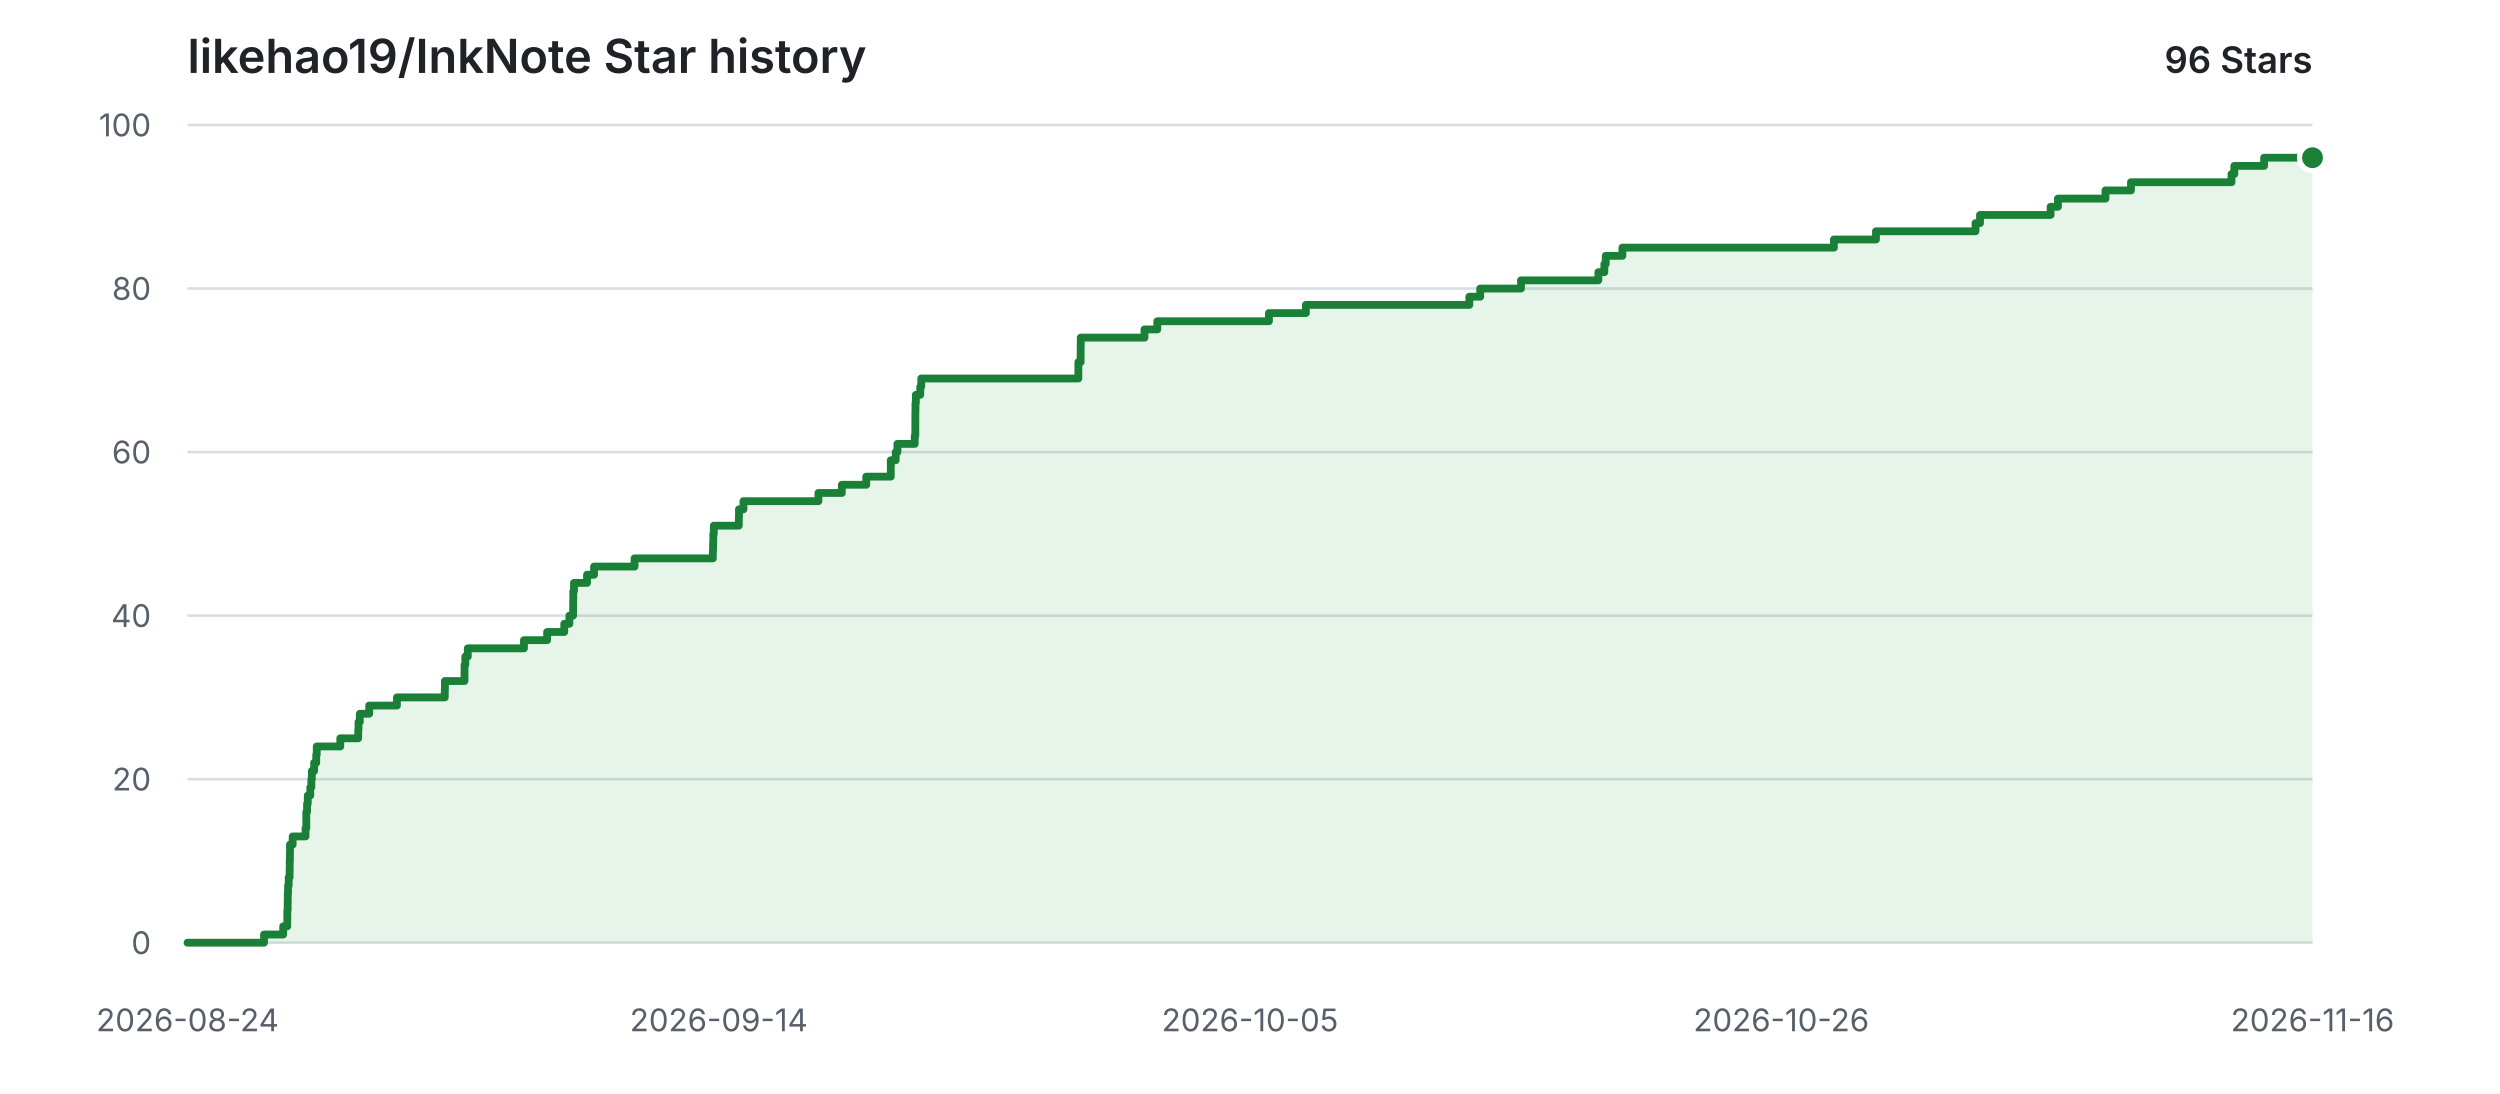
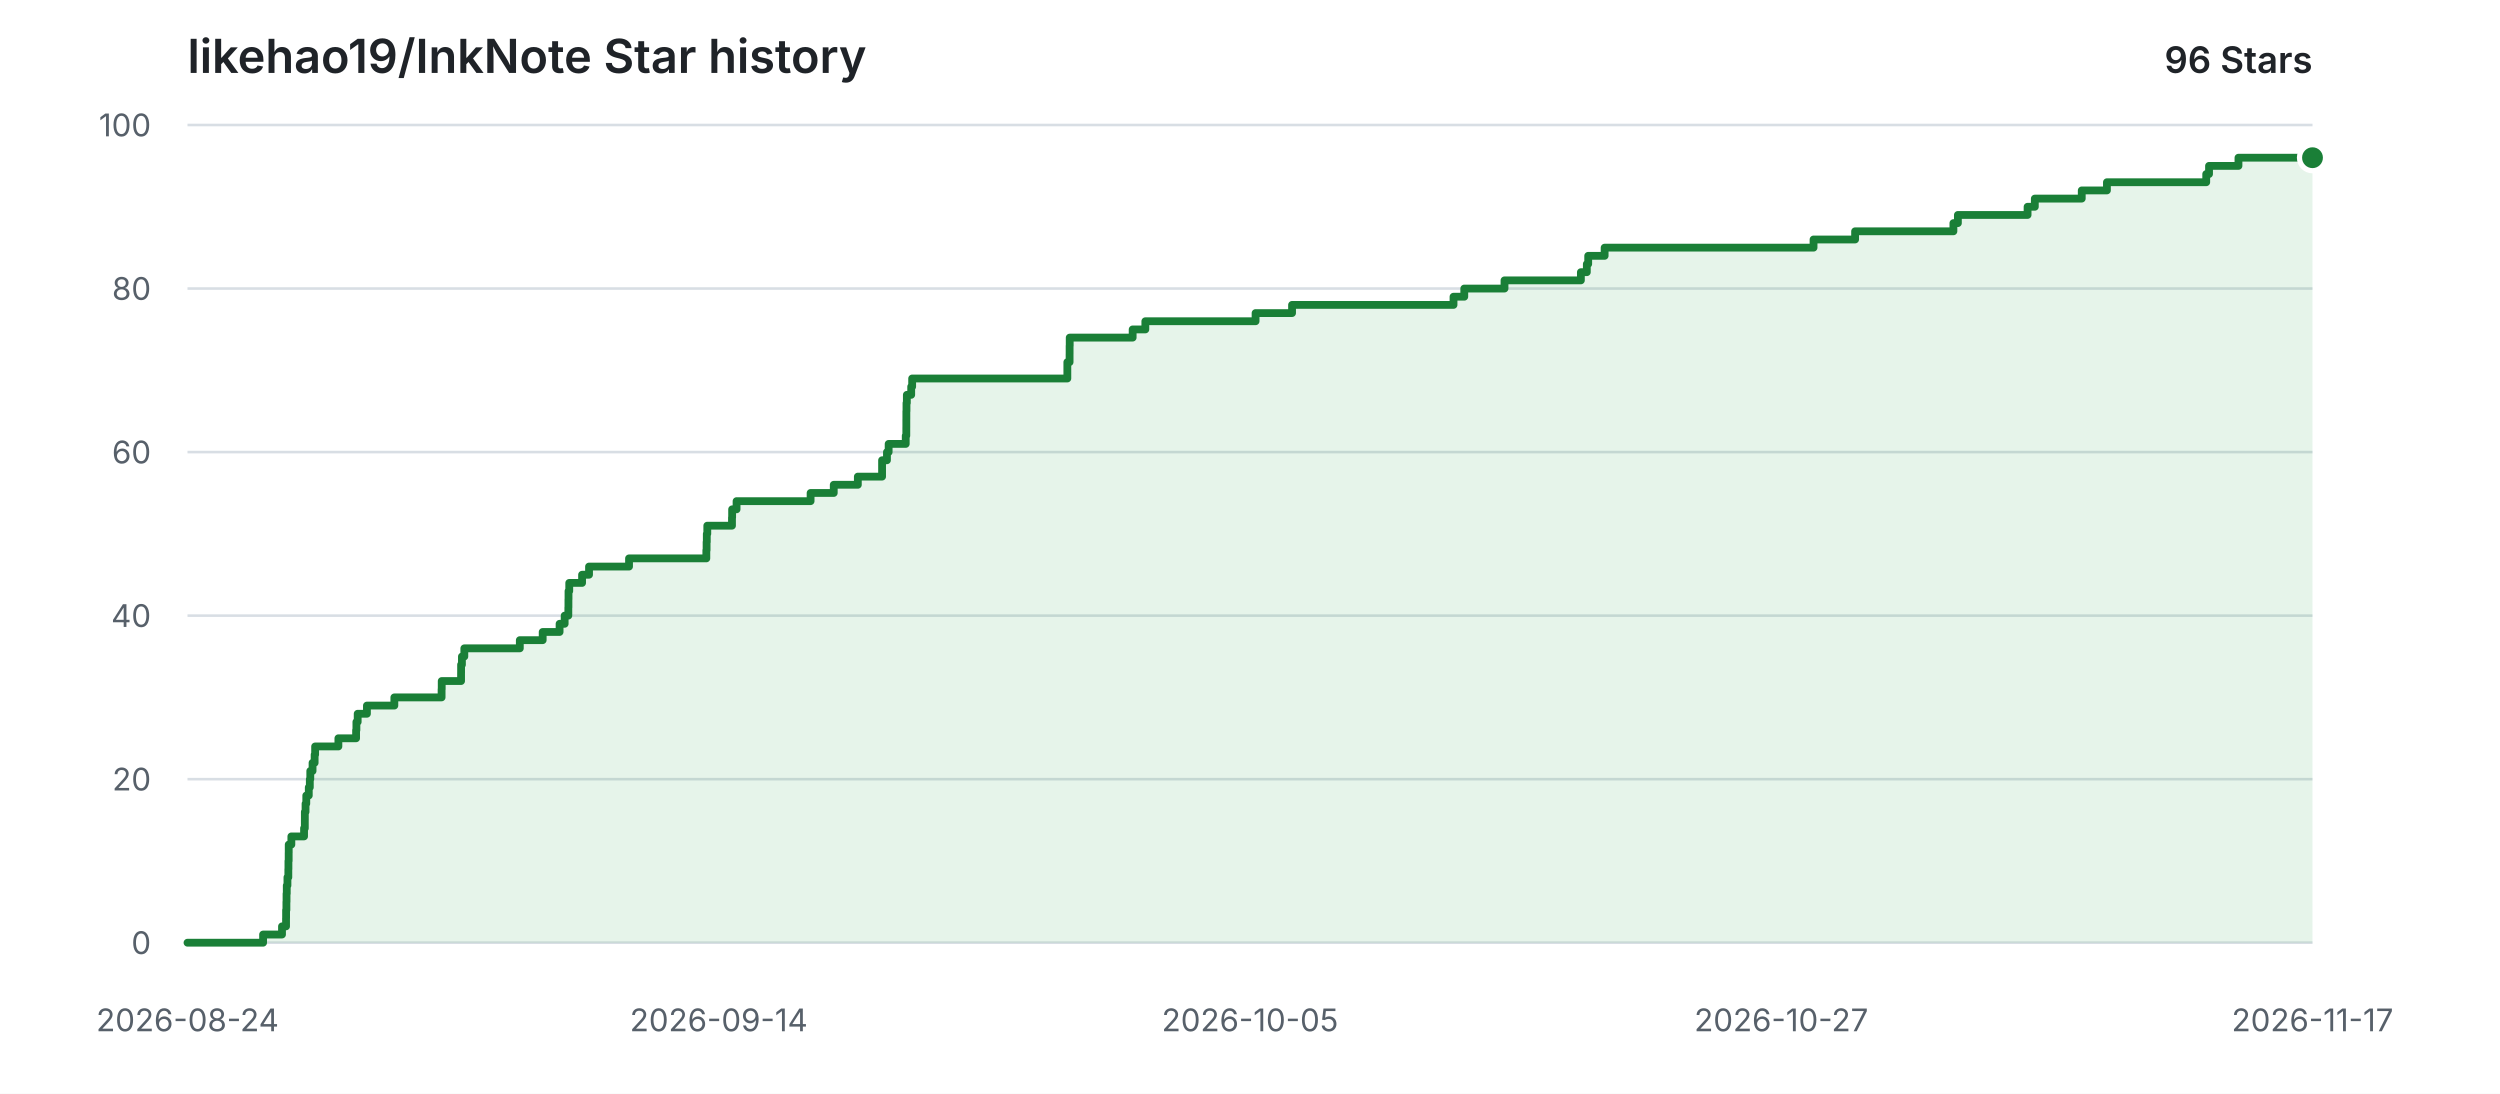
<svg xmlns="http://www.w3.org/2000/svg" width="960" height="420" viewBox="0 0 960 420" role="img" aria-labelledby="title description">
  <style>
    .background { fill: #ffffff; }
    .grid { stroke: #d8dee4; stroke-width: 1; }
    .label { fill: #57606a; font: 12px -apple-system, BlinkMacSystemFont, "Segoe UI", sans-serif; }
    .heading { fill: #1f2328; font: 600 18px -apple-system, BlinkMacSystemFont, "Segoe UI", sans-serif; }
    .count { fill: #1f2328; font: 600 14px -apple-system, BlinkMacSystemFont, "Segoe UI", sans-serif; }
    .area { fill: #2da44e; opacity: 0.12; }
    .line { fill: none; stroke: #1a7f37; stroke-width: 3; stroke-linecap: round; stroke-linejoin: round; }
    .point { fill: #1a7f37; stroke: #ffffff; stroke-width: 2; }
    @media (prefers-color-scheme: dark) {
      .background { fill: #0d1117; }
      .grid { stroke: #30363d; }
      .label { fill: #8b949e; }
      .heading, .count { fill: #e6edf3; }
      .area { fill: #3fb950; opacity: 0.14; }
      .line { stroke: #3fb950; }
      .point { fill: #3fb950; stroke: #0d1117; }
    }
  </style>
  <rect class="background" width="960" height="420" />
  <text class="heading" x="72" y="28">likehao19/InkNote Star history</text>
  <text class="count" x="888" y="28" text-anchor="end">96 Stars</text>
  <line class="grid" x1="72" y1="362.00" x2="888" y2="362.00" />
  <text class="label" x="58" y="362.00" text-anchor="end" dominant-baseline="middle">0</text>
  <line class="grid" x1="72" y1="299.20" x2="888" y2="299.20" />
  <text class="label" x="58" y="299.20" text-anchor="end" dominant-baseline="middle">20</text>
  <line class="grid" x1="72" y1="236.40" x2="888" y2="236.40" />
  <text class="label" x="58" y="236.40" text-anchor="end" dominant-baseline="middle">40</text>
  <line class="grid" x1="72" y1="173.60" x2="888" y2="173.60" />
  <text class="label" x="58" y="173.60" text-anchor="end" dominant-baseline="middle">60</text>
  <line class="grid" x1="72" y1="110.80" x2="888" y2="110.80" />
  <text class="label" x="58" y="110.80" text-anchor="end" dominant-baseline="middle">80</text>
  <line class="grid" x1="72" y1="48.00" x2="888" y2="48.00" />
  <text class="label" x="58" y="48.00" text-anchor="end" dominant-baseline="middle">100</text>
  <text class="label" x="72.00" y="396" text-anchor="middle">2026-08-24</text>
  <text class="label" x="276.00" y="396" text-anchor="middle">2026-09-14</text>
  <text class="label" x="480.00" y="396" text-anchor="middle">2026-10-05</text>
-   <text class="label" x="684.00" y="396" text-anchor="middle">2026-10-26</text>
-   <text class="label" x="888.00" y="396" text-anchor="middle">2026-11-16</text>
-   <path class="area" d="M 72.00 362.00 H 101.39 V 358.86 H 108.74 V 355.72 H 110.31 V 352.58 H 110.33 V 349.44 H 110.46 V 346.30 H 110.50 V 343.16 H 110.60 V 340.02 H 110.86 V 336.88 H 111.21 V 333.74 H 111.25 V 330.60 H 111.33 V 327.46 H 111.36 V 324.32 H 112.38 V 321.18 H 117.32 V 318.04 H 117.61 V 314.90 H 117.63 V 311.76 H 117.90 V 308.62 H 118.18 V 305.48 H 119.15 V 302.34 H 119.56 V 299.20 H 119.74 V 296.06 H 120.62 V 292.92 H 121.43 V 289.78 H 121.62 V 286.64 H 130.67 V 283.50 H 137.55 V 280.36 H 137.67 V 277.22 H 138.17 V 274.08 H 141.77 V 270.94 H 152.42 V 267.80 H 170.79 V 264.66 H 170.85 V 261.52 H 178.36 V 258.38 H 178.38 V 255.24 H 178.69 V 252.10 H 179.63 V 248.96 H 201.20 V 245.82 H 210.10 V 242.68 H 216.67 V 239.54 H 218.64 V 236.40 H 220.07 V 233.26 H 220.11 V 230.12 H 220.14 V 226.98 H 220.42 V 223.84 H 225.42 V 220.70 H 228.12 V 217.56 H 243.67 V 214.42 H 273.73 V 211.28 H 273.83 V 208.14 H 273.91 V 205.00 H 274.10 V 201.86 H 283.70 V 198.72 H 283.76 V 195.58 H 285.48 V 192.44 H 314.27 V 189.30 H 323.27 V 186.16 H 332.64 V 183.02 H 342.06 V 179.88 H 342.06 V 176.74 H 343.95 V 173.60 H 344.61 V 170.46 H 351.26 V 167.32 H 351.48 V 164.18 H 351.48 V 161.04 H 351.50 V 157.90 H 351.54 V 154.76 H 351.69 V 151.62 H 353.38 V 148.48 H 353.76 V 145.34 H 414.09 V 142.20 H 414.09 V 139.06 H 414.96 V 135.92 H 414.97 V 132.78 H 415.01 V 129.64 H 439.48 V 126.50 H 444.41 V 123.36 H 487.27 V 120.22 H 501.46 V 117.08 H 564.23 V 113.94 H 568.41 V 110.80 H 584.06 V 107.66 H 613.76 V 104.52 H 616.07 V 101.38 H 616.60 V 98.24 H 622.99 V 95.10 H 704.22 V 91.96 H 720.37 V 88.82 H 758.59 V 85.68 H 760.33 V 82.54 H 787.43 V 79.40 H 790.25 V 76.26 H 808.50 V 73.12 H 818.29 V 69.98 H 856.89 V 66.84 H 857.98 V 63.70 H 869.42 V 60.56 H 888.00 V 362.00 H 72.00 Z" />
-   <path class="line" d="M 72.00 362.00 H 101.39 V 358.86 H 108.74 V 355.72 H 110.31 V 352.58 H 110.33 V 349.44 H 110.46 V 346.30 H 110.50 V 343.16 H 110.60 V 340.02 H 110.86 V 336.88 H 111.21 V 333.74 H 111.25 V 330.60 H 111.33 V 327.46 H 111.36 V 324.32 H 112.38 V 321.18 H 117.32 V 318.04 H 117.61 V 314.90 H 117.63 V 311.76 H 117.90 V 308.62 H 118.18 V 305.48 H 119.15 V 302.34 H 119.56 V 299.20 H 119.74 V 296.06 H 120.62 V 292.92 H 121.43 V 289.78 H 121.62 V 286.64 H 130.67 V 283.50 H 137.55 V 280.36 H 137.67 V 277.22 H 138.17 V 274.08 H 141.77 V 270.94 H 152.42 V 267.80 H 170.79 V 264.66 H 170.85 V 261.52 H 178.36 V 258.38 H 178.38 V 255.24 H 178.69 V 252.10 H 179.63 V 248.96 H 201.20 V 245.82 H 210.10 V 242.68 H 216.67 V 239.54 H 218.64 V 236.40 H 220.07 V 233.26 H 220.11 V 230.12 H 220.14 V 226.98 H 220.42 V 223.84 H 225.42 V 220.70 H 228.12 V 217.56 H 243.67 V 214.42 H 273.73 V 211.28 H 273.83 V 208.14 H 273.91 V 205.00 H 274.10 V 201.86 H 283.70 V 198.72 H 283.76 V 195.58 H 285.48 V 192.44 H 314.27 V 189.30 H 323.27 V 186.16 H 332.64 V 183.02 H 342.06 V 179.88 H 342.06 V 176.74 H 343.95 V 173.60 H 344.61 V 170.46 H 351.26 V 167.32 H 351.48 V 164.18 H 351.48 V 161.04 H 351.50 V 157.90 H 351.54 V 154.76 H 351.69 V 151.62 H 353.38 V 148.48 H 353.76 V 145.34 H 414.09 V 142.20 H 414.09 V 139.06 H 414.96 V 135.92 H 414.97 V 132.78 H 415.01 V 129.64 H 439.48 V 126.50 H 444.41 V 123.36 H 487.27 V 120.22 H 501.46 V 117.08 H 564.23 V 113.94 H 568.41 V 110.80 H 584.06 V 107.66 H 613.76 V 104.52 H 616.07 V 101.38 H 616.60 V 98.24 H 622.99 V 95.10 H 704.22 V 91.96 H 720.37 V 88.82 H 758.59 V 85.68 H 760.33 V 82.54 H 787.43 V 79.40 H 790.25 V 76.26 H 808.50 V 73.12 H 818.29 V 69.98 H 856.89 V 66.84 H 857.98 V 63.70 H 869.42 V 60.56 H 888.00" />
+   <text class="label" x="684.00" y="396" text-anchor="middle">2026-10-27</text>
+   <text class="label" x="888.00" y="396" text-anchor="middle">2026-11-17</text>
+   <path class="area" d="M 72.00 362.00 H 101.03 V 358.86 H 108.29 V 355.72 H 109.84 V 352.58 H 109.86 V 349.44 H 109.98 V 346.30 H 110.03 V 343.16 H 110.12 V 340.02 H 110.38 V 336.88 H 110.72 V 333.74 H 110.76 V 330.60 H 110.85 V 327.46 H 110.87 V 324.32 H 111.88 V 321.18 H 116.76 V 318.04 H 117.05 V 314.90 H 117.06 V 311.76 H 117.33 V 308.62 H 117.61 V 305.48 H 118.57 V 302.34 H 118.97 V 299.20 H 119.15 V 296.06 H 120.02 V 292.92 H 120.82 V 289.78 H 121.01 V 286.64 H 129.94 V 283.50 H 136.74 V 280.36 H 136.86 V 277.22 H 137.35 V 274.08 H 140.90 V 270.94 H 151.43 V 267.80 H 169.57 V 264.66 H 169.62 V 261.52 H 177.05 V 258.38 H 177.06 V 255.24 H 177.38 V 252.10 H 178.30 V 248.96 H 199.61 V 245.82 H 208.39 V 242.68 H 214.88 V 239.54 H 216.83 V 236.40 H 218.24 V 233.26 H 218.28 V 230.12 H 218.31 V 226.98 H 218.59 V 223.84 H 223.52 V 220.70 H 226.19 V 217.56 H 241.55 V 214.42 H 271.23 V 211.28 H 271.33 V 208.14 H 271.41 V 205.00 H 271.60 V 201.86 H 281.08 V 198.72 H 281.14 V 195.58 H 282.84 V 192.44 H 311.27 V 189.30 H 320.16 V 186.16 H 329.41 V 183.02 H 338.72 V 179.88 H 338.72 V 176.74 H 340.59 V 173.60 H 341.24 V 170.46 H 347.80 V 167.32 H 348.02 V 164.18 H 348.03 V 161.04 H 348.04 V 157.90 H 348.09 V 154.76 H 348.23 V 151.62 H 349.90 V 148.48 H 350.27 V 145.34 H 409.86 V 142.20 H 409.86 V 139.06 H 410.72 V 135.92 H 410.73 V 132.78 H 410.77 V 129.64 H 434.94 V 126.50 H 439.81 V 123.36 H 482.14 V 120.22 H 496.15 V 117.08 H 558.15 V 113.94 H 562.28 V 110.80 H 577.73 V 107.66 H 607.06 V 104.52 H 609.34 V 101.38 H 609.87 V 98.24 H 616.18 V 95.10 H 696.40 V 91.96 H 712.36 V 88.82 H 750.11 V 85.68 H 751.83 V 82.54 H 778.59 V 79.40 H 781.37 V 76.26 H 799.39 V 73.12 H 809.06 V 69.98 H 847.19 V 66.84 H 848.27 V 63.70 H 859.57 V 60.56 H 888.00 V 362.00 H 72.00 Z" />
+   <path class="line" d="M 72.00 362.00 H 101.03 V 358.86 H 108.29 V 355.72 H 109.84 V 352.58 H 109.86 V 349.44 H 109.98 V 346.30 H 110.03 V 343.16 H 110.12 V 340.02 H 110.38 V 336.88 H 110.72 V 333.74 H 110.76 V 330.60 H 110.85 V 327.46 H 110.87 V 324.32 H 111.88 V 321.18 H 116.76 V 318.04 H 117.05 V 314.90 H 117.06 V 311.76 H 117.33 V 308.62 H 117.61 V 305.48 H 118.57 V 302.34 H 118.97 V 299.20 H 119.15 V 296.06 H 120.02 V 292.92 H 120.82 V 289.78 H 121.01 V 286.64 H 129.94 V 283.50 H 136.74 V 280.36 H 136.86 V 277.22 H 137.35 V 274.08 H 140.90 V 270.94 H 151.43 V 267.80 H 169.57 V 264.66 H 169.62 V 261.52 H 177.05 V 258.38 H 177.06 V 255.24 H 177.38 V 252.10 H 178.30 V 248.96 H 199.61 V 245.82 H 208.39 V 242.68 H 214.88 V 239.54 H 216.83 V 236.40 H 218.24 V 233.26 H 218.28 V 230.12 H 218.31 V 226.98 H 218.59 V 223.84 H 223.52 V 220.70 H 226.19 V 217.56 H 241.55 V 214.42 H 271.23 V 211.28 H 271.33 V 208.14 H 271.41 V 205.00 H 271.60 V 201.86 H 281.08 V 198.72 H 281.14 V 195.58 H 282.84 V 192.44 H 311.27 V 189.30 H 320.16 V 186.16 H 329.41 V 183.02 H 338.72 V 179.88 H 338.72 V 176.74 H 340.59 V 173.60 H 341.24 V 170.46 H 347.80 V 167.32 H 348.02 V 164.18 H 348.03 V 161.04 H 348.04 V 157.90 H 348.09 V 154.76 H 348.23 V 151.62 H 349.90 V 148.48 H 350.27 V 145.34 H 409.86 V 142.20 H 409.86 V 139.06 H 410.72 V 135.92 H 410.73 V 132.78 H 410.77 V 129.64 H 434.94 V 126.50 H 439.81 V 123.36 H 482.14 V 120.22 H 496.15 V 117.08 H 558.15 V 113.94 H 562.28 V 110.80 H 577.73 V 107.66 H 607.06 V 104.52 H 609.34 V 101.38 H 609.87 V 98.24 H 616.18 V 95.10 H 696.40 V 91.96 H 712.36 V 88.82 H 750.11 V 85.68 H 751.83 V 82.54 H 778.59 V 79.40 H 781.37 V 76.26 H 799.39 V 73.12 H 809.06 V 69.98 H 847.19 V 66.84 H 848.27 V 63.70 H 859.57 V 60.56 H 888.00" />
  <circle class="point" cx="888.00" cy="60.56" r="5" />
</svg>
